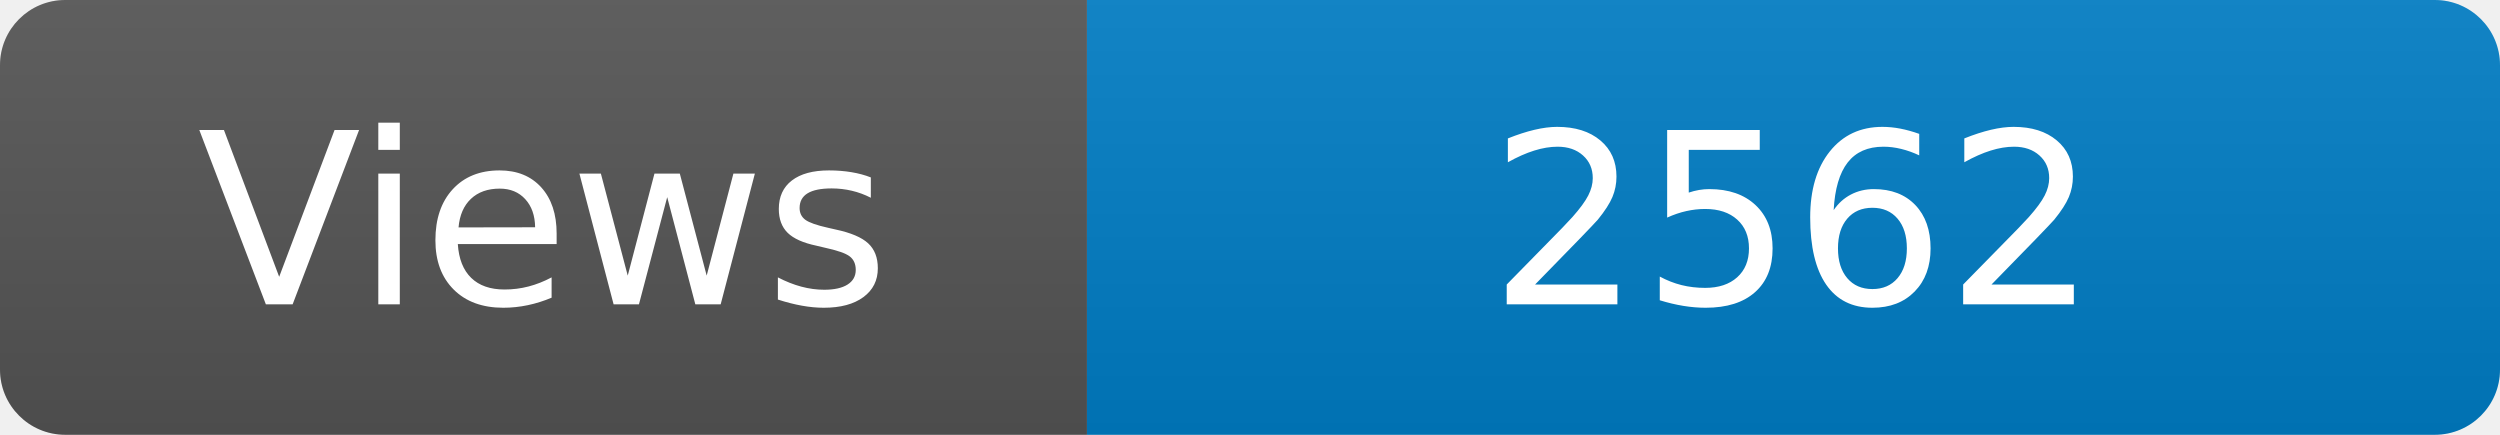
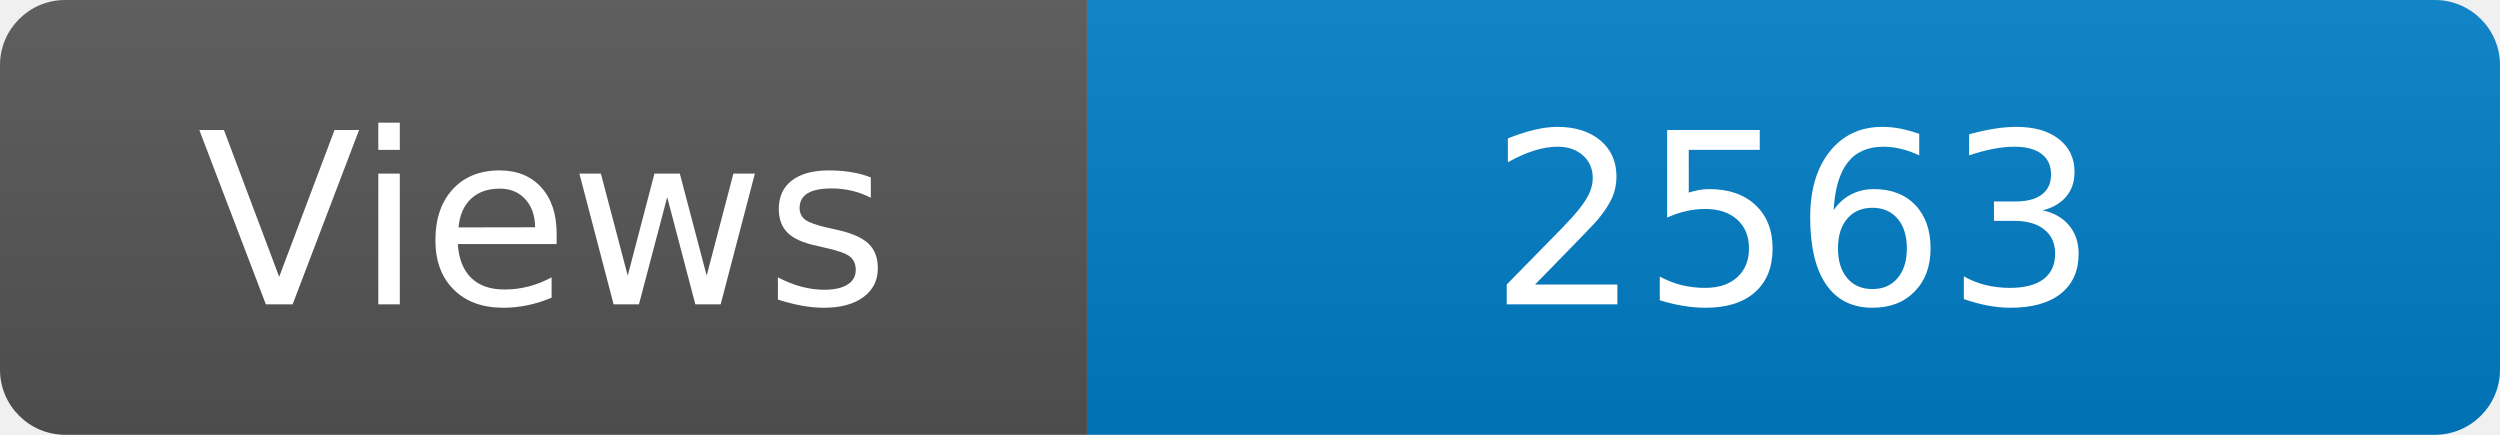
<svg xmlns="http://www.w3.org/2000/svg" width="115" height="20" role="img" aria-label="Maintained?: yes">
  <linearGradient id="s" x2="0" y2="100%">
    <stop offset="0" stop-color="#bbb" stop-opacity=".1" />
    <stop offset="1" stop-opacity=".1" />
  </linearGradient>
  <clipPath id="r">
    <rect width="115" height="20" rx="3" fill="#fff" />
  </clipPath>
  <g clip-path="url(#r)">
    <rect width="50" height="20" fill="#555" />
    <rect x="50" width="160" height="20" fill="#007ec6" />
    <rect width="115" height="20" fill="url(#s)" />
  </g>
  <g fill="#fff" text-anchor="middle" font-family="Verdana,Geneva,DejaVu Sans,sans-serif" font-size="110">
    <text x="250" y="140" transform="scale(.1)" fill="#fff">Views</text>
-     <text x="825" y="140" transform="scale(.1)" fill="#fff">2562</text>
+     <text x="825" y="140" transform="scale(.1)" fill="#fff">2563</text>
  </g>
</svg>
